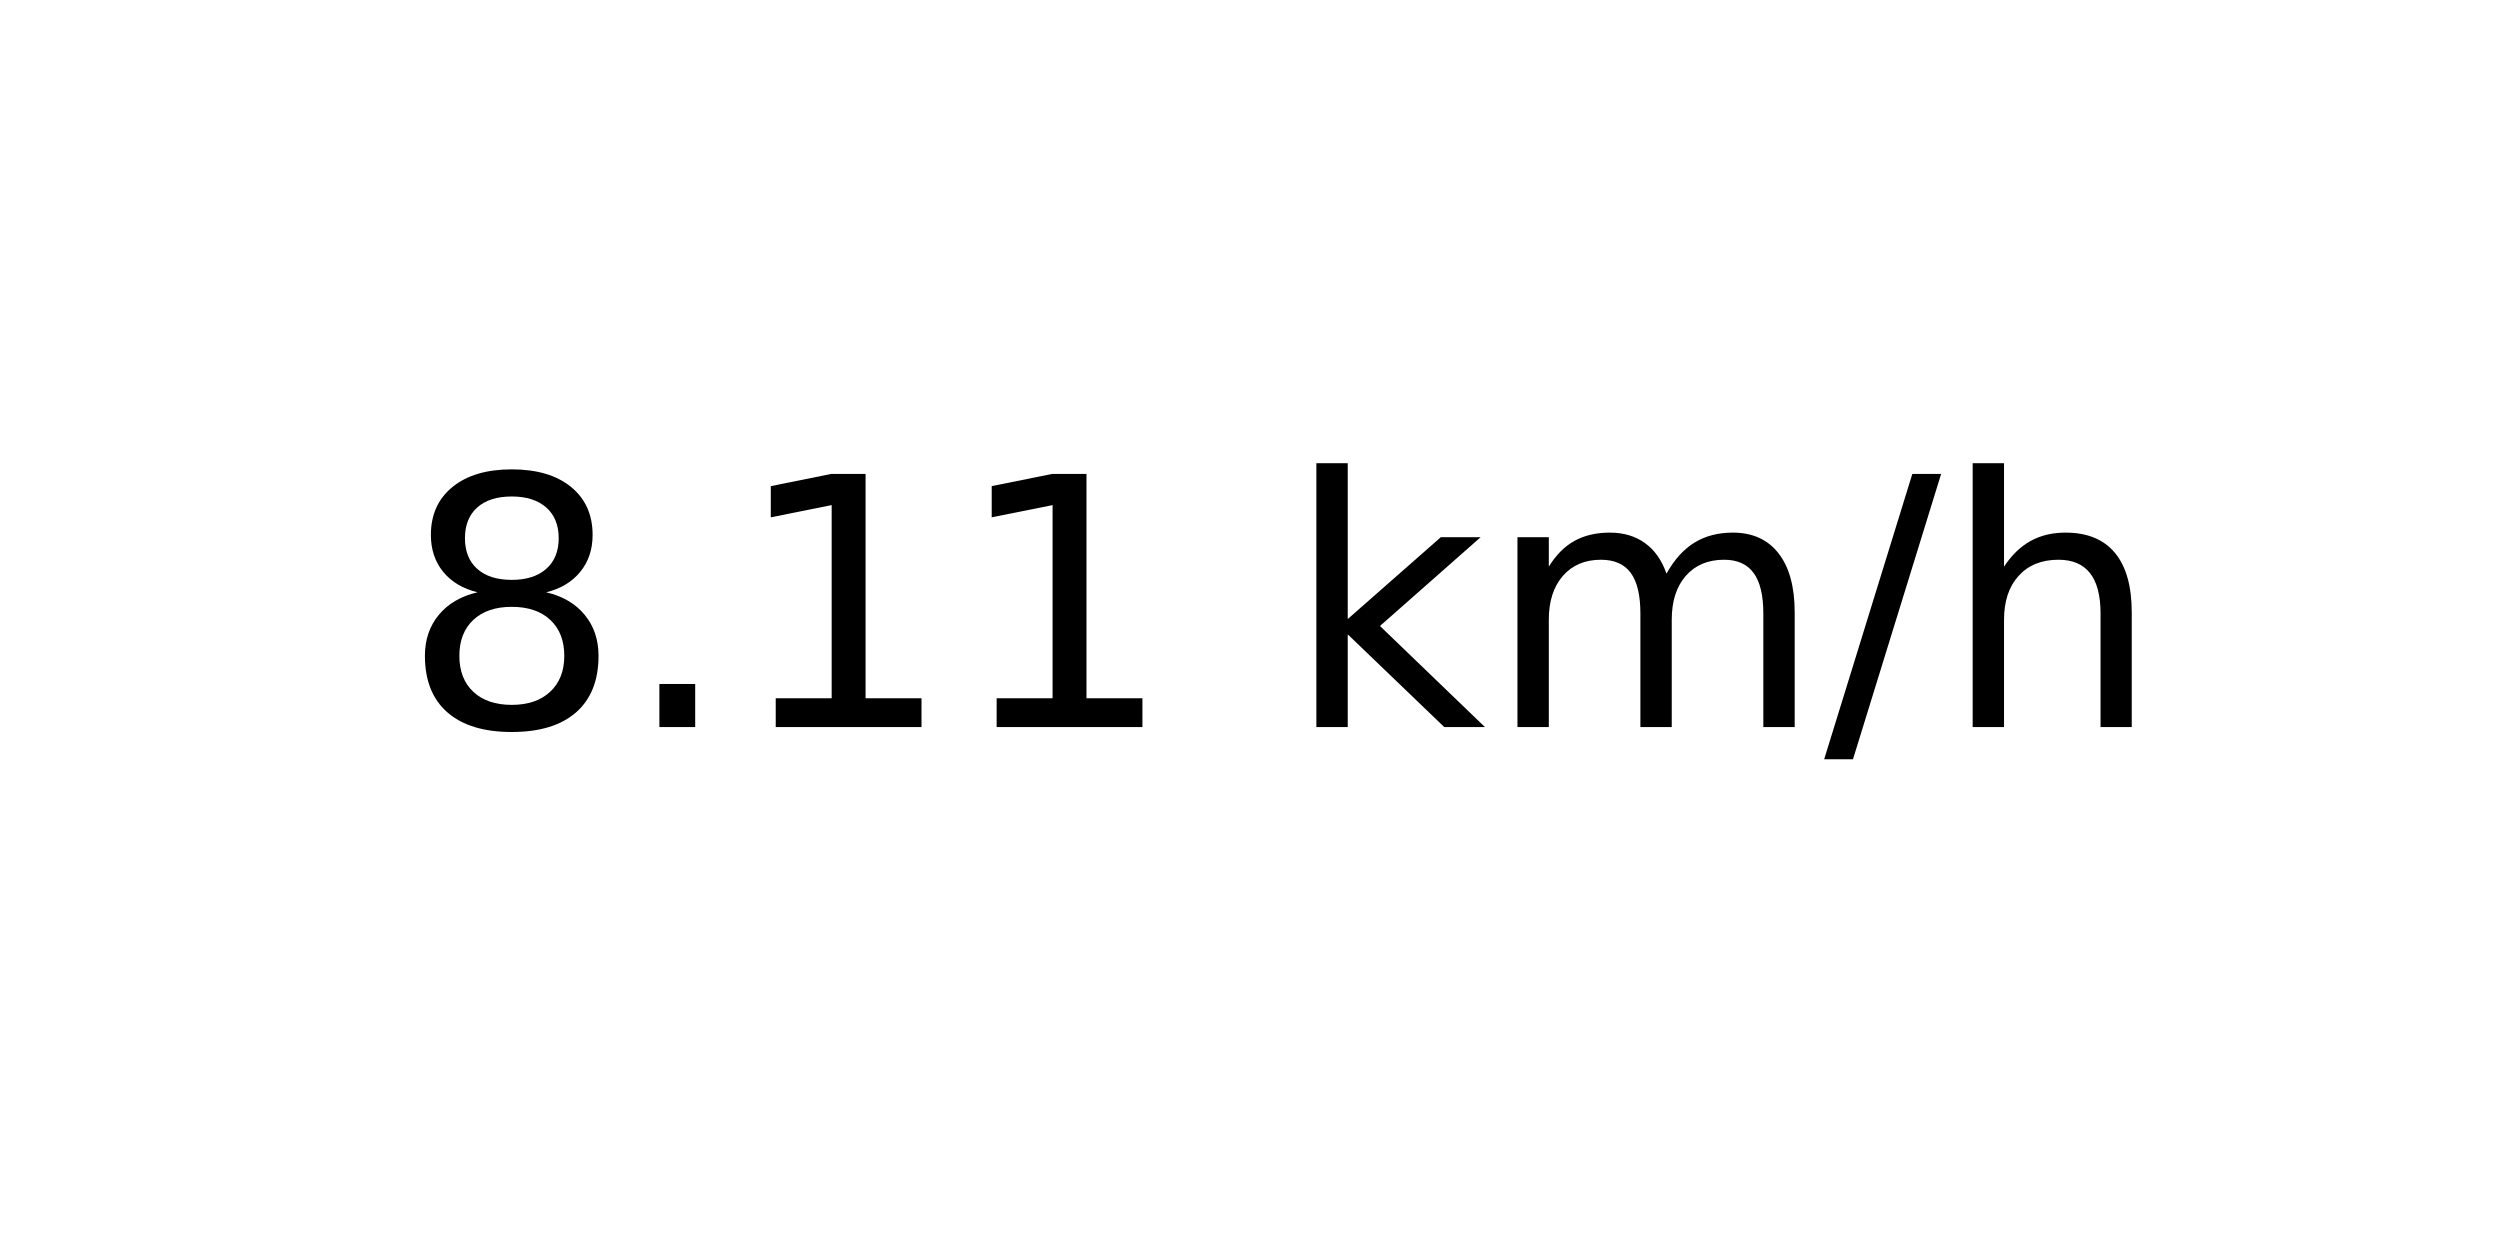
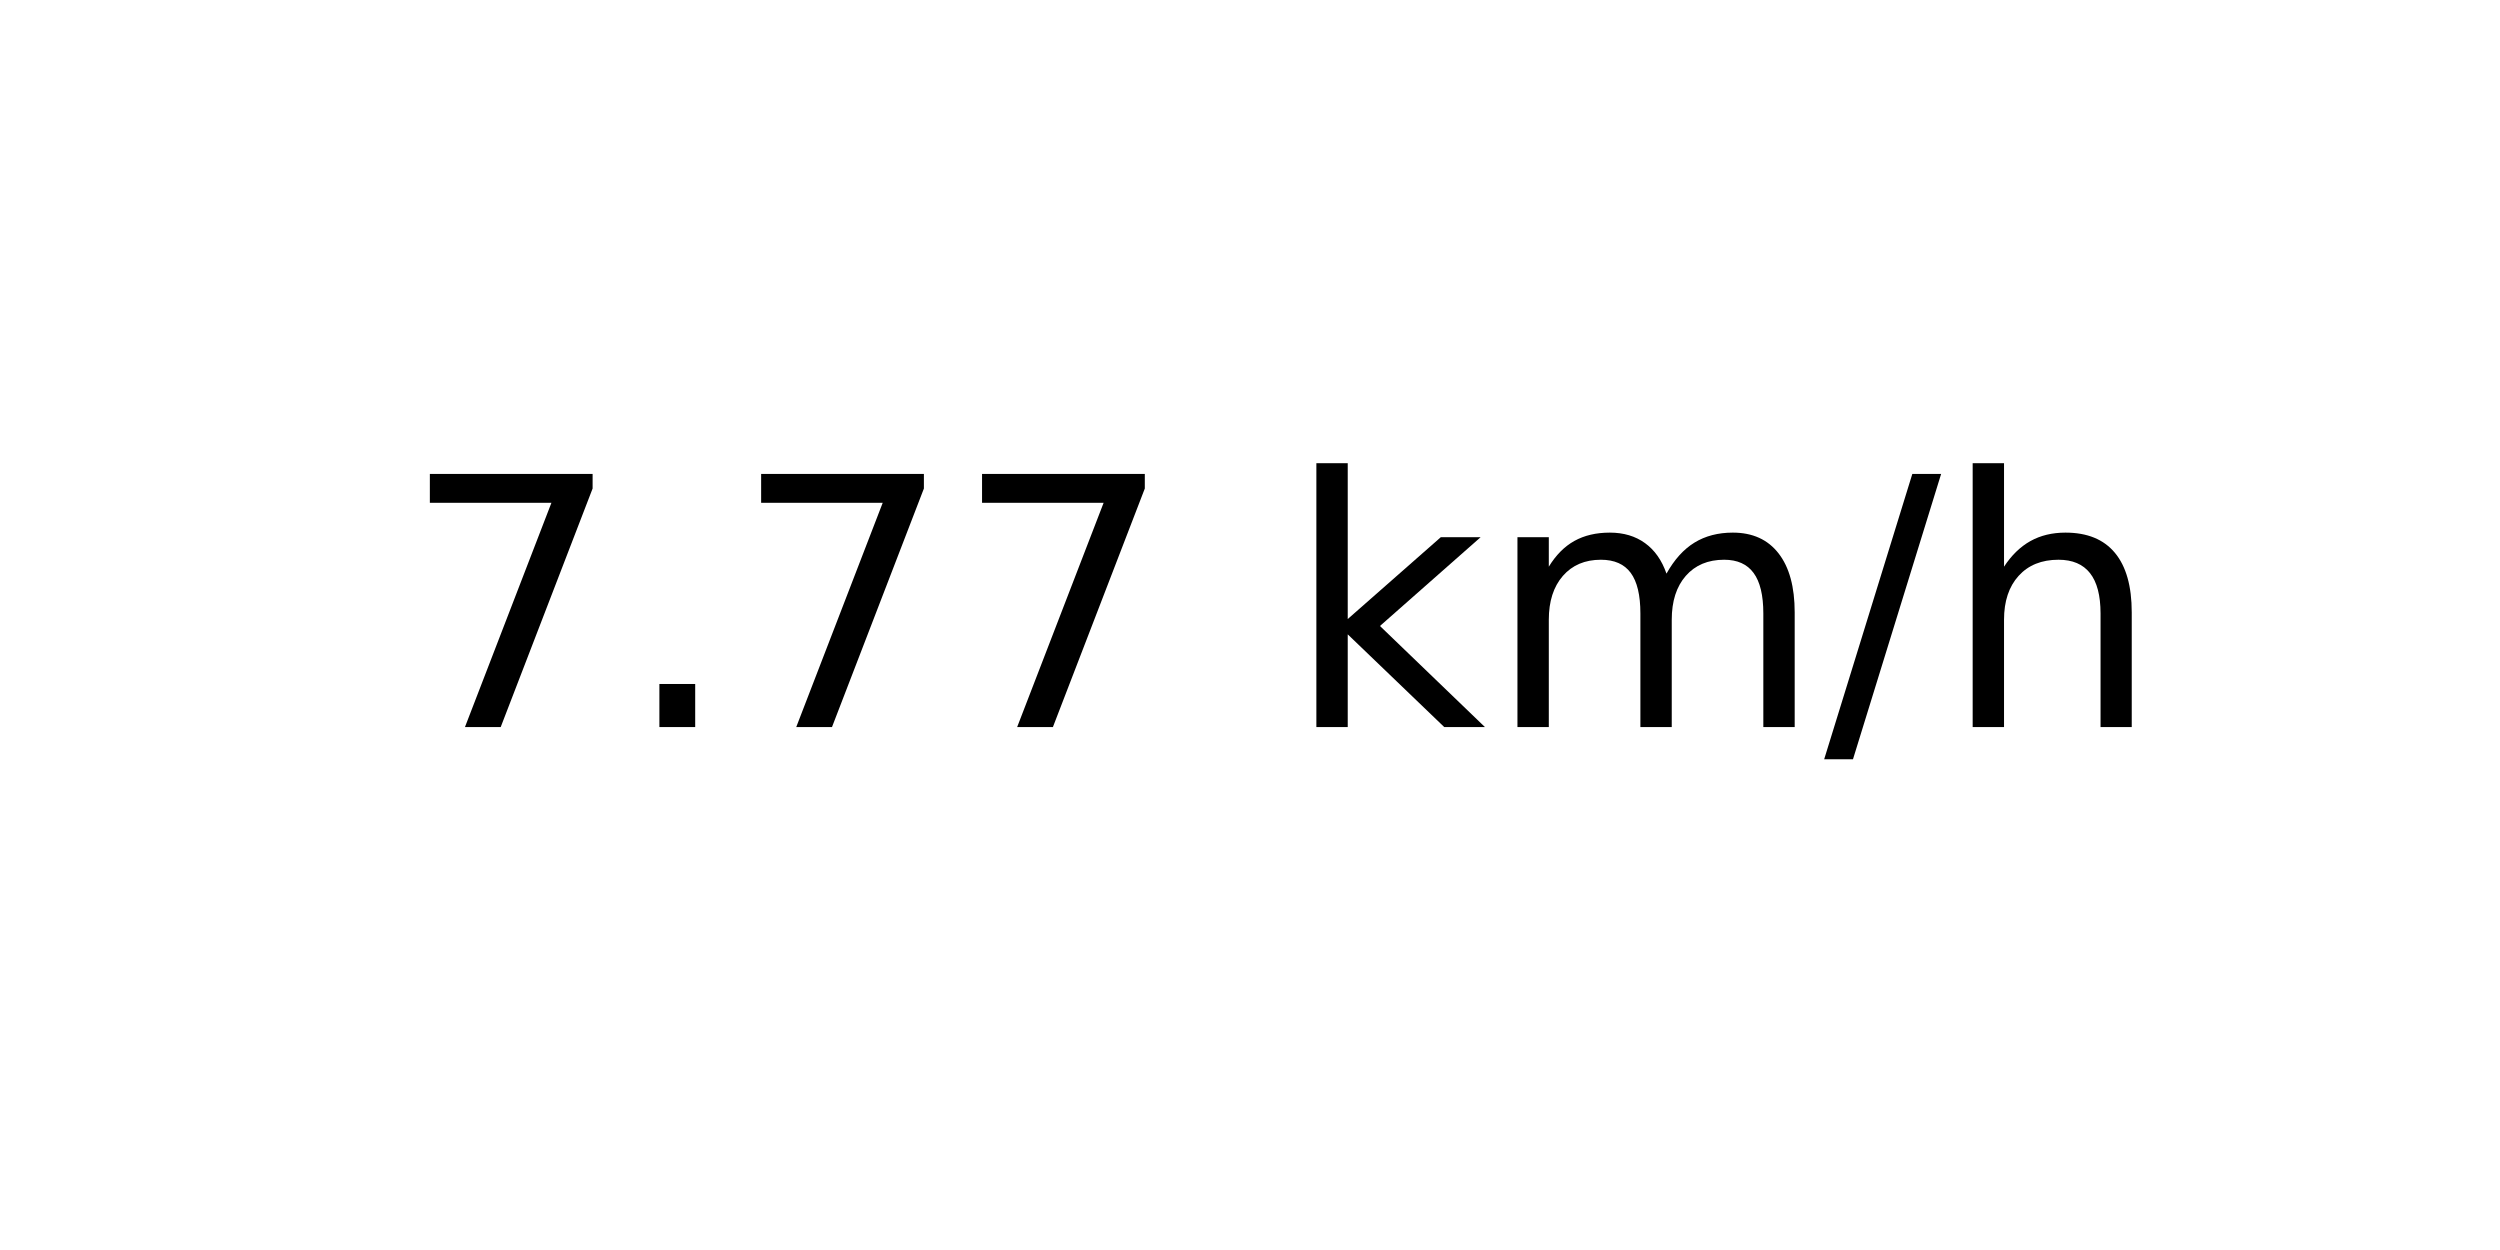
<svg xmlns="http://www.w3.org/2000/svg" xmlns:xlink="http://www.w3.org/1999/xlink" width="72pt" height="36pt" viewBox="0 0 72 36" version="1.1">
  <defs>
    <style type="text/css">*{stroke-linejoin: round; stroke-linecap: butt}</style>
  </defs>
  <g id="figure_1">
    <g id="axes_1">
      <g id="text_1">
        <g transform="translate(11.55937 20.93937) scale(0.1 -0.1)">
          <defs>
-             <path id="DejaVuSans-38" d="M 2034 2216  Q 1584 2216 1326 1975  Q 1069 1734 1069 1313  Q 1069 891 1326 650  Q 1584 409 2034 409  Q 2484 409 2743 651  Q 3003 894 3003 1313  Q 3003 1734 2745 1975  Q 2488 2216 2034 2216  z M 1403 2484  Q 997 2584 770 2862  Q 544 3141 544 3541  Q 544 4100 942 4425  Q 1341 4750 2034 4750  Q 2731 4750 3128 4425  Q 3525 4100 3525 3541  Q 3525 3141 3298 2862  Q 3072 2584 2669 2484  Q 3125 2378 3379 2068  Q 3634 1759 3634 1313  Q 3634 634 3220 271  Q 2806 -91 2034 -91  Q 1263 -91 848 271  Q 434 634 434 1313  Q 434 1759 690 2068  Q 947 2378 1403 2484  z M 1172 3481  Q 1172 3119 1398 2916  Q 1625 2713 2034 2713  Q 2441 2713 2670 2916  Q 2900 3119 2900 3481  Q 2900 3844 2670 4047  Q 2441 4250 2034 4250  Q 1625 4250 1398 4047  Q 1172 3844 1172 3481  z " transform="scale(0.015625)" />
+             <path id="DejaVuSans-37" d="M 525 4666  L 3525 4666  L 3525 4397  L 1831 0  L 1172 0  L 2766 4134  L 525 4134  L 525 4666  z " transform="scale(0.015625)" />
            <path id="DejaVuSans-2e" d="M 684 794  L 1344 794  L 1344 0  L 684 0  L 684 794  z " transform="scale(0.015625)" />
-             <path id="DejaVuSans-31" d="M 794 531  L 1825 531  L 1825 4091  L 703 3866  L 703 4441  L 1819 4666  L 2450 4666  L 2450 531  L 3481 531  L 3481 0  L 794 0  L 794 531  z " transform="scale(0.015625)" />
            <path id="DejaVuSans-20" transform="scale(0.015625)" />
            <path id="DejaVuSans-6b" d="M 581 4863  L 1159 4863  L 1159 1991  L 2875 3500  L 3609 3500  L 1753 1863  L 3688 0  L 2938 0  L 1159 1709  L 1159 0  L 581 0  L 581 4863  z " transform="scale(0.015625)" />
            <path id="DejaVuSans-6d" d="M 3328 2828  Q 3544 3216 3844 3400  Q 4144 3584 4550 3584  Q 5097 3584 5394 3201  Q 5691 2819 5691 2113  L 5691 0  L 5113 0  L 5113 2094  Q 5113 2597 4934 2840  Q 4756 3084 4391 3084  Q 3944 3084 3684 2787  Q 3425 2491 3425 1978  L 3425 0  L 2847 0  L 2847 2094  Q 2847 2600 2669 2842  Q 2491 3084 2119 3084  Q 1678 3084 1418 2786  Q 1159 2488 1159 1978  L 1159 0  L 581 0  L 581 3500  L 1159 3500  L 1159 2956  Q 1356 3278 1631 3431  Q 1906 3584 2284 3584  Q 2666 3584 2933 3390  Q 3200 3197 3328 2828  z " transform="scale(0.015625)" />
            <path id="DejaVuSans-2f" d="M 1625 4666  L 2156 4666  L 531 -594  L 0 -594  L 1625 4666  z " transform="scale(0.015625)" />
            <path id="DejaVuSans-68" d="M 3513 2113  L 3513 0  L 2938 0  L 2938 2094  Q 2938 2591 2744 2837  Q 2550 3084 2163 3084  Q 1697 3084 1428 2787  Q 1159 2491 1159 1978  L 1159 0  L 581 0  L 581 4863  L 1159 4863  L 1159 2956  Q 1366 3272 1645 3428  Q 1925 3584 2291 3584  Q 2894 3584 3203 3211  Q 3513 2838 3513 2113  z " transform="scale(0.015625)" />
          </defs>
-           <use xlink:href="#DejaVuSans-38" />
+           <use xlink:href="#DejaVuSans-37" />
          <use xlink:href="#DejaVuSans-2e" x="63.623" />
-           <use xlink:href="#DejaVuSans-31" x="95.41" />
-           <use xlink:href="#DejaVuSans-31" x="159.033" />
+           <use xlink:href="#DejaVuSans-37" x="95.41" />
+           <use xlink:href="#DejaVuSans-37" x="159.033" />
          <use xlink:href="#DejaVuSans-20" x="222.656" />
          <use xlink:href="#DejaVuSans-6b" x="254.443" />
          <use xlink:href="#DejaVuSans-6d" x="312.354" />
          <use xlink:href="#DejaVuSans-2f" x="409.766" />
          <use xlink:href="#DejaVuSans-68" x="443.457" />
        </g>
      </g>
    </g>
  </g>
</svg>
